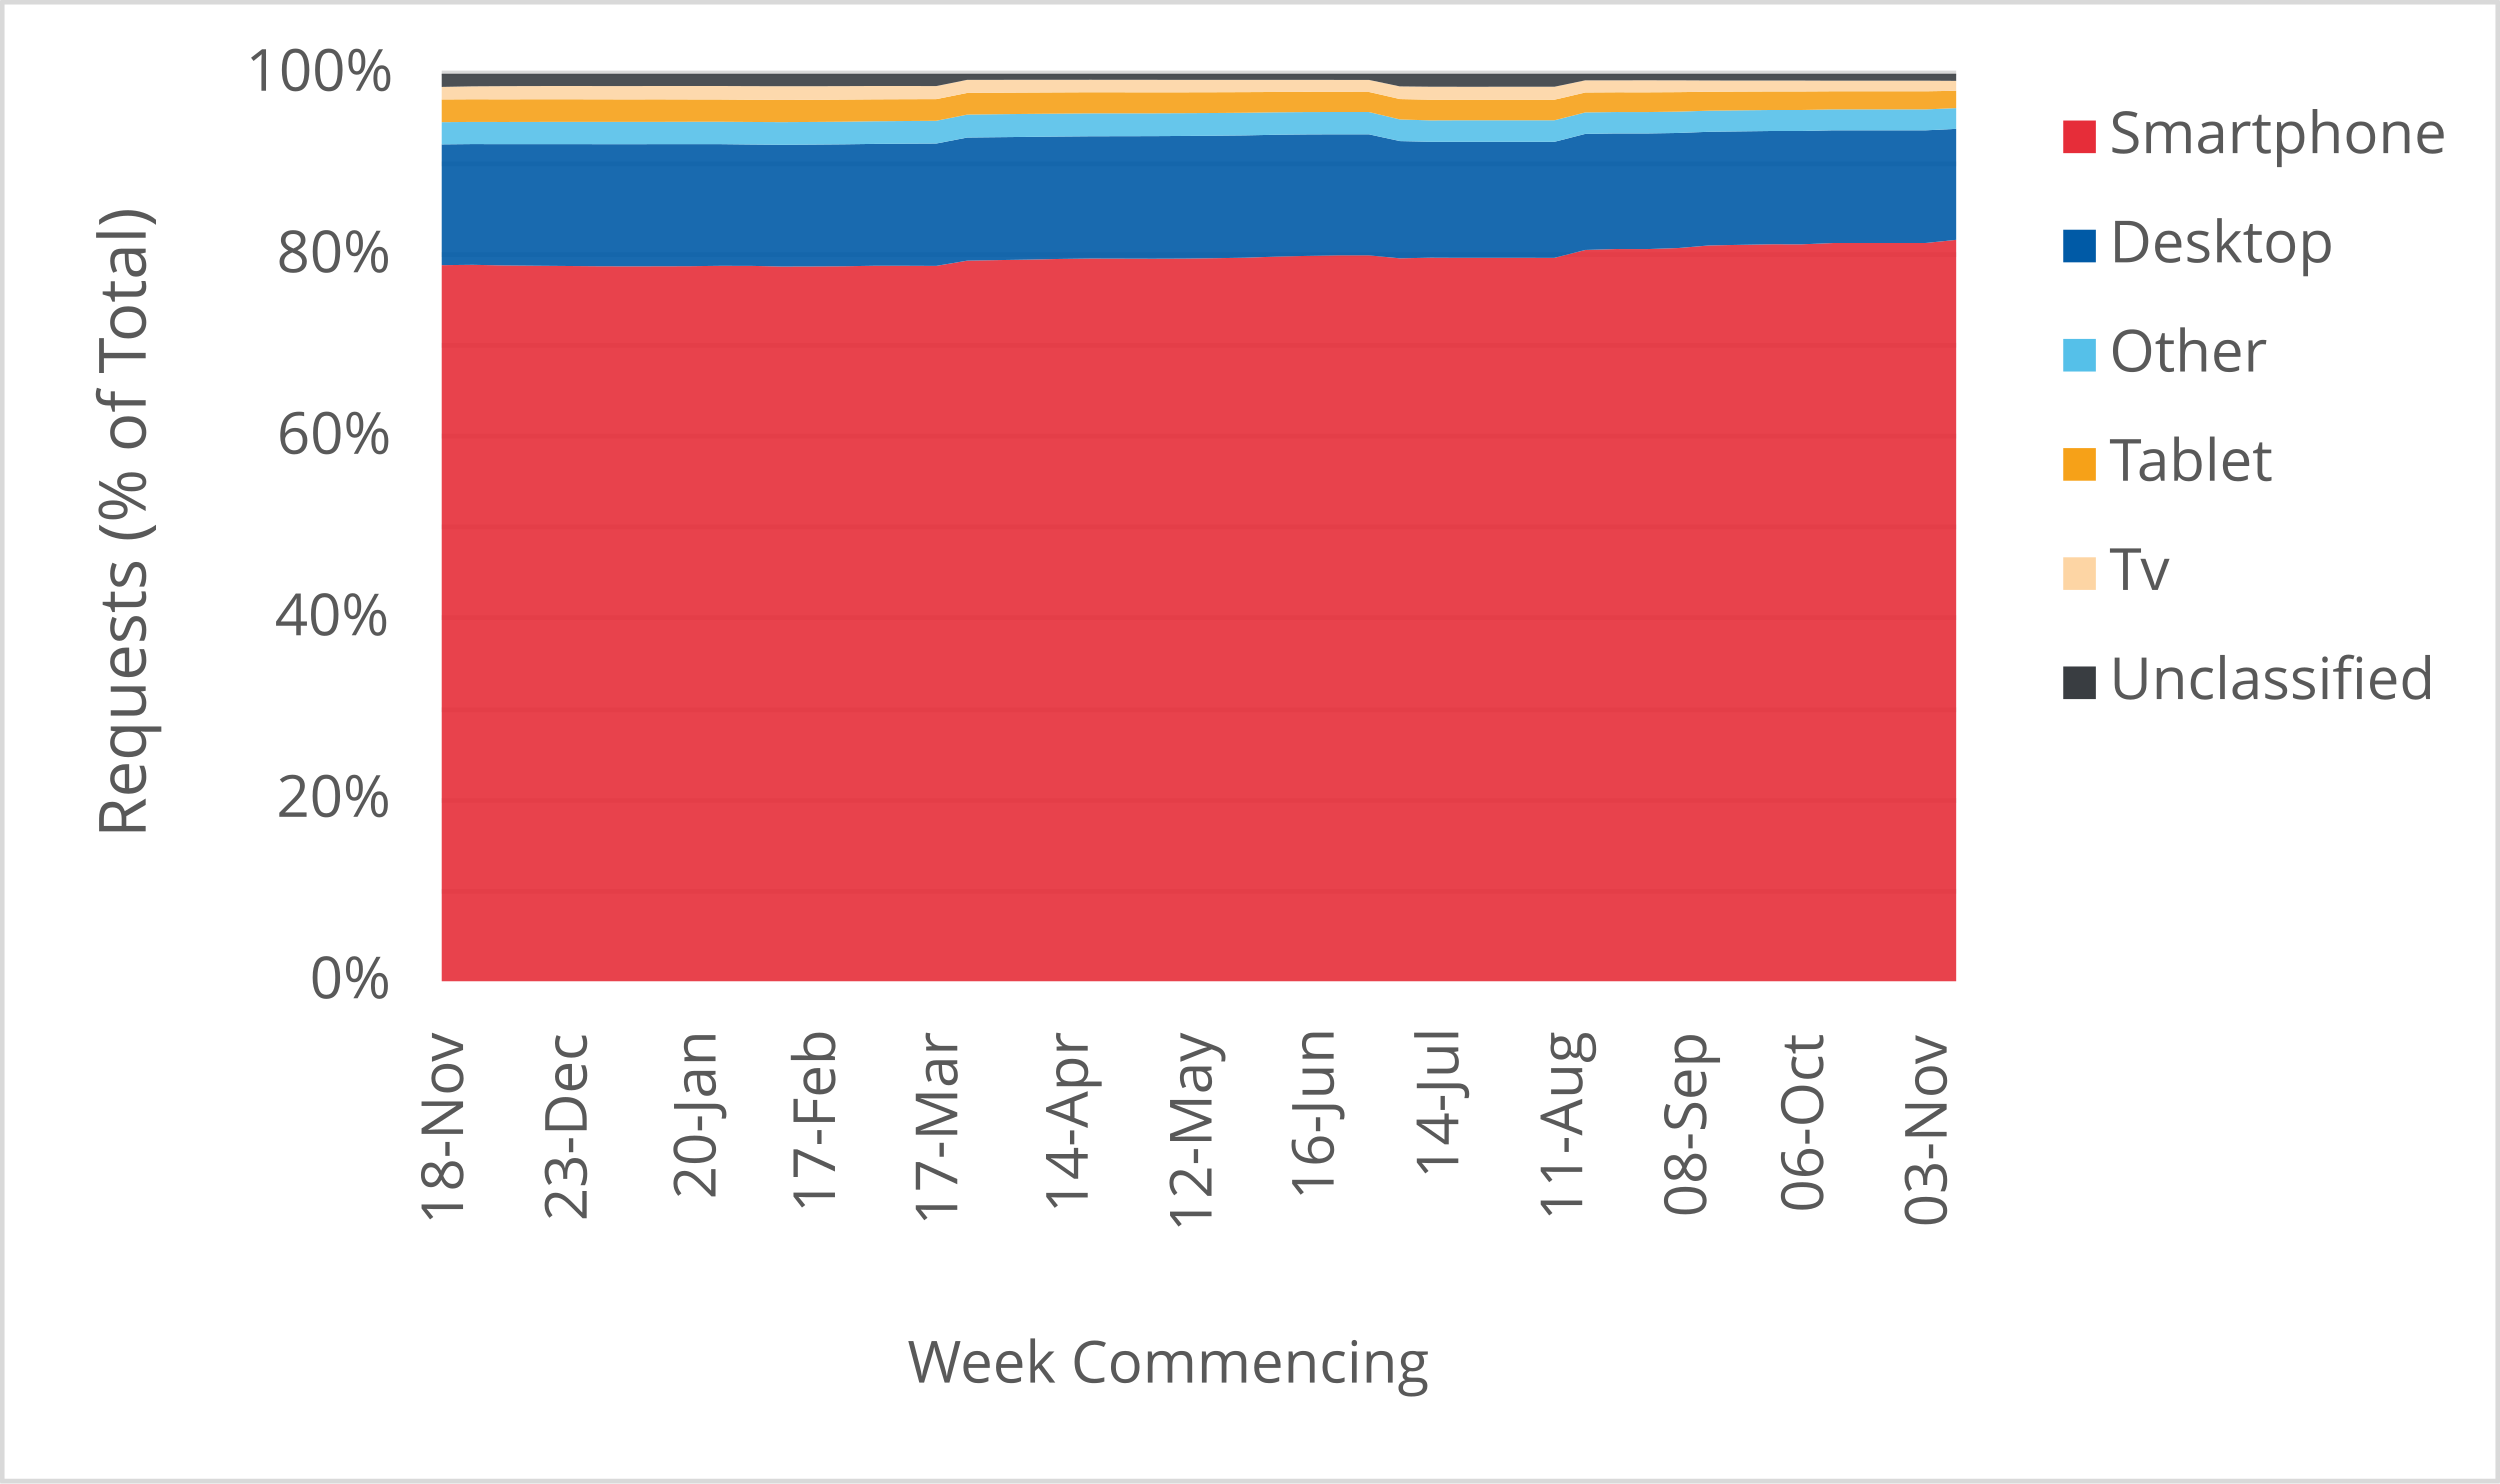
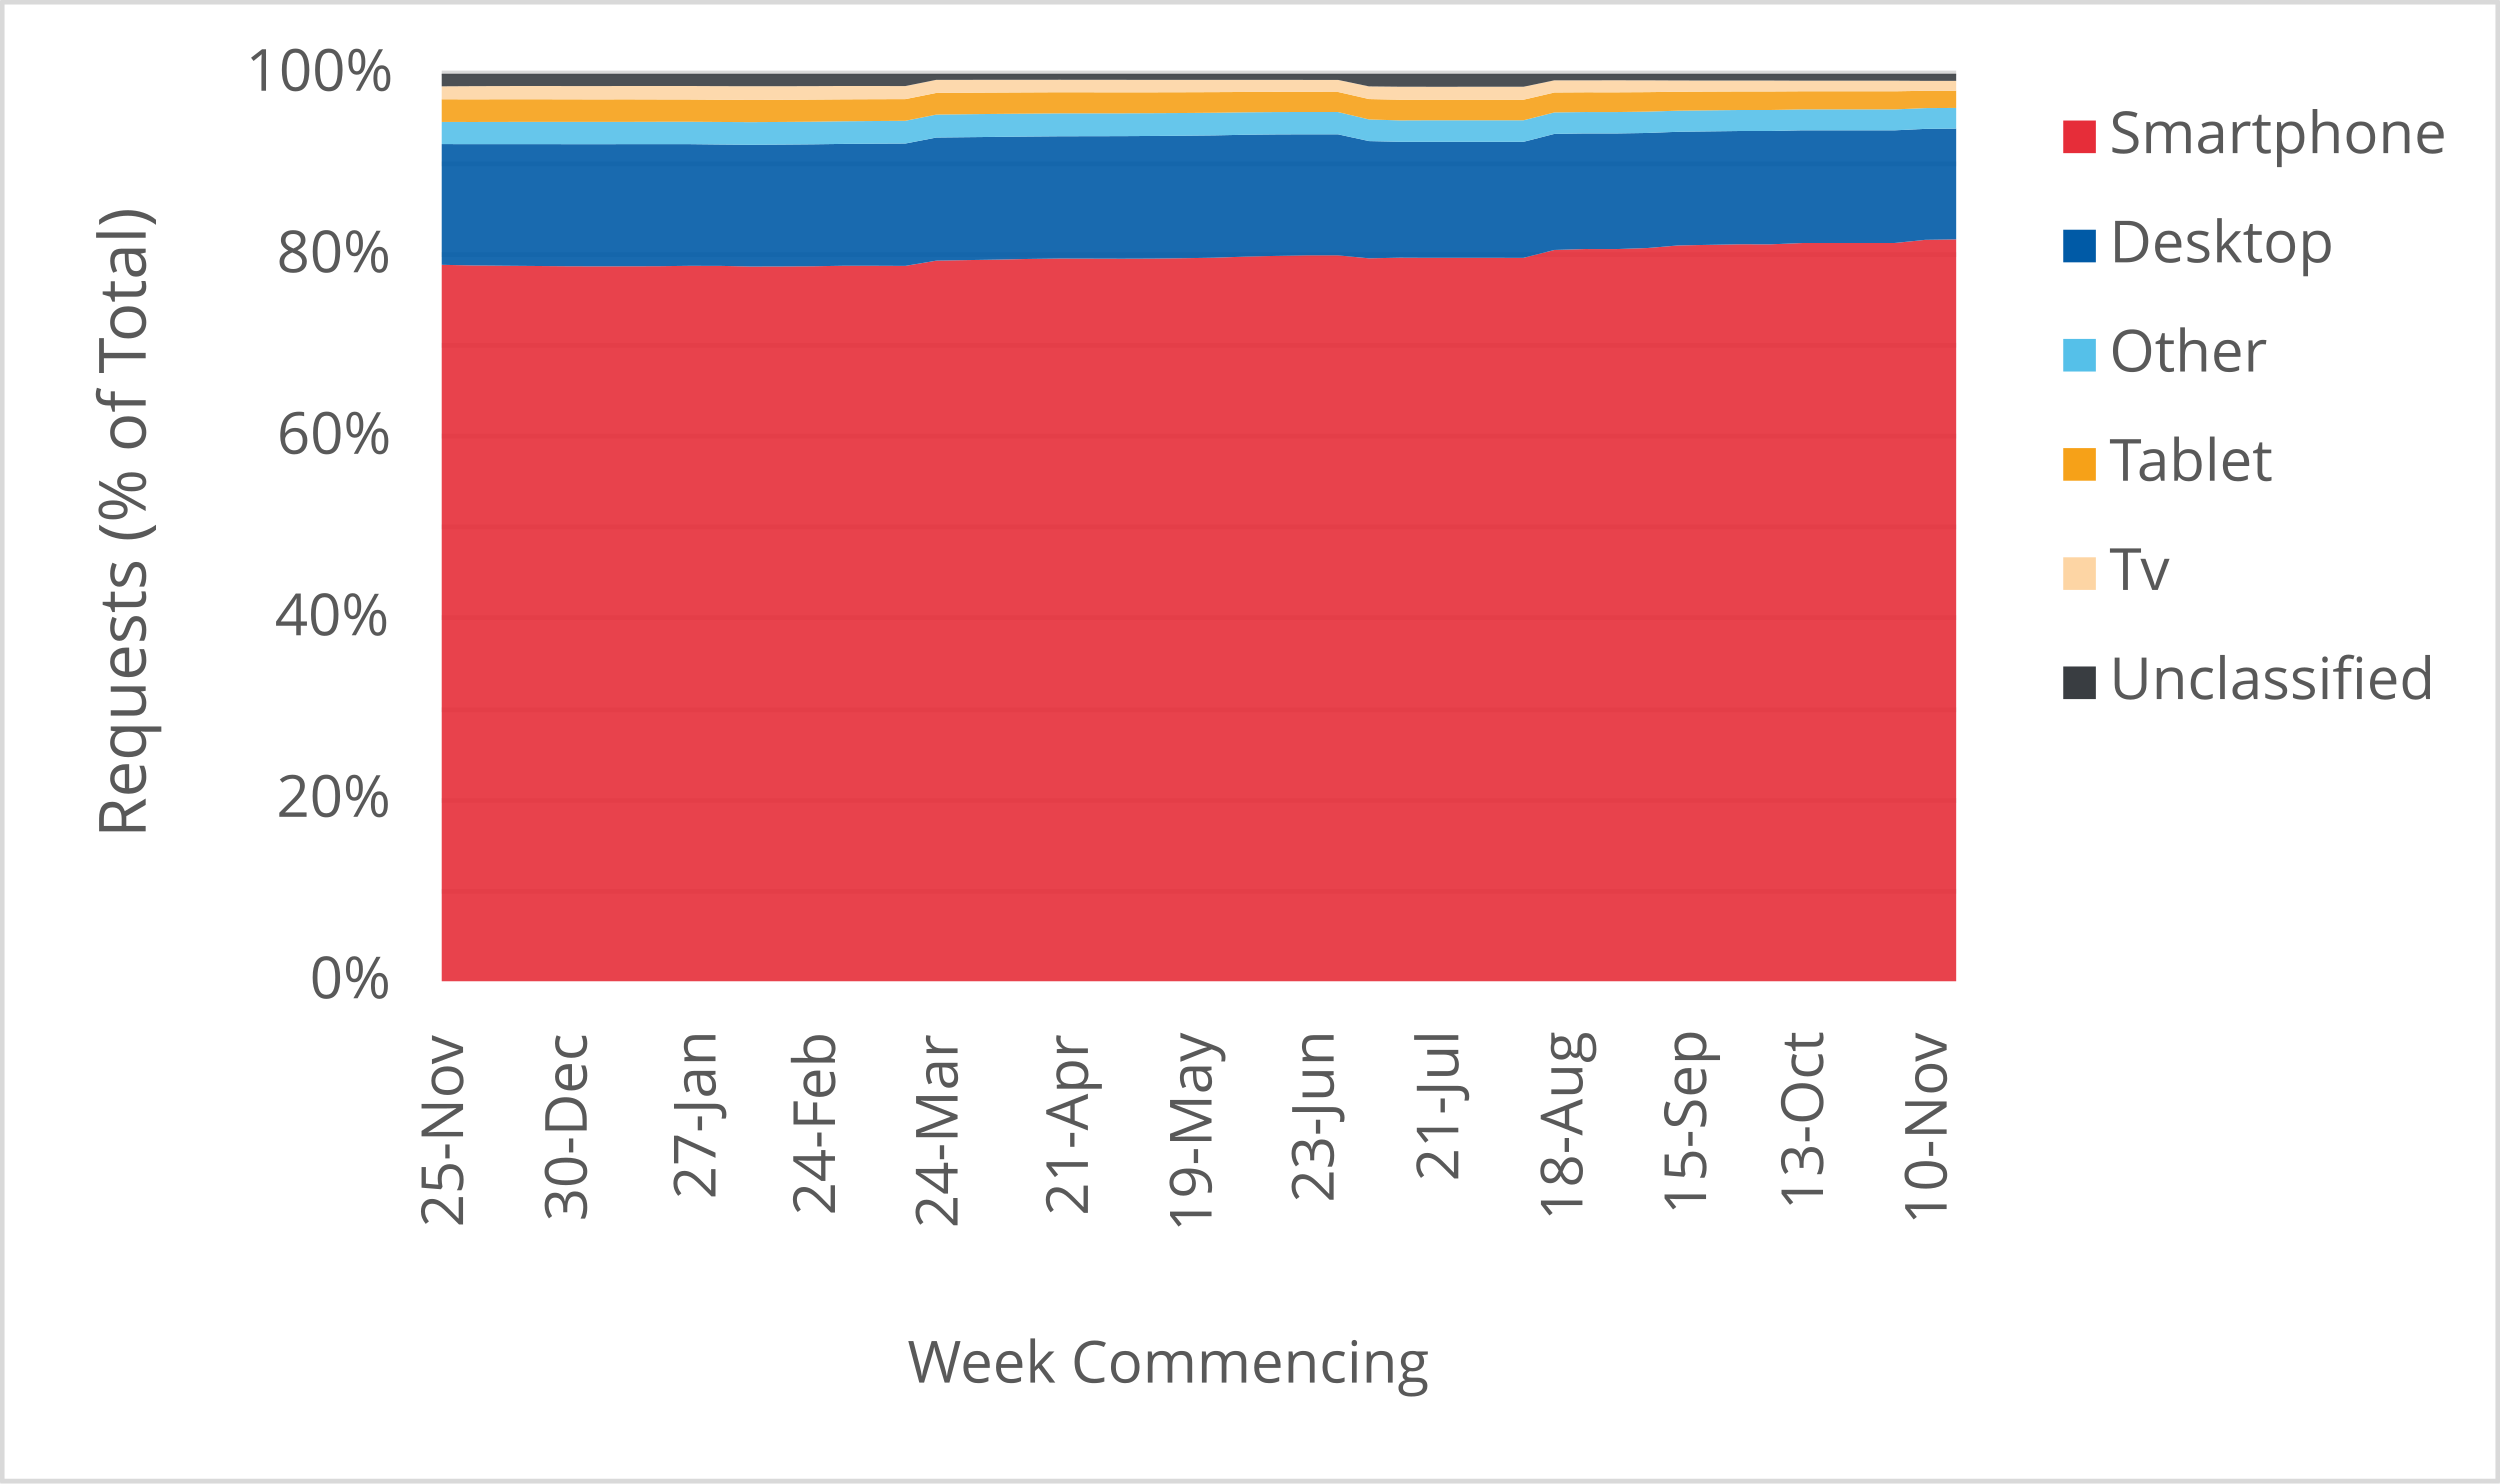
<svg xmlns="http://www.w3.org/2000/svg" width="1763" height="1046" xml:space="preserve" overflow="hidden">
  <defs>
    <clipPath id="clip0">
      <rect x="2917" y="346" width="1763" height="1046" />
    </clipPath>
  </defs>
  <g clip-path="url(#clip0)" transform="translate(-2917 -346)">
    <rect x="2918" y="347" width="1760" height="1043" fill="#FFFFFF" />
    <g>
      <path d="    M3228.5 974.532 4296.5 974.532    M3228.5 910.53 4296.5 910.53    M3228.5 846.528 4296.5 846.528    M3228.5 781.526 4296.5 781.526    M3228.5 717.524 4296.5 717.524    M3228.5 653.522 4296.5 653.522    M3228.5 589.52 4296.5 589.52    M3228.5 525.517 4296.5 525.517    M3228.5 461.515 4296.5 461.515    M3228.5 397.5 4296.5 397.5" stroke="#D9D9D9" stroke-width="3.438" stroke-linejoin="round" stroke-miterlimit="10" fill="none" />
    </g>
    <g>
      <path d="M 1038.5 4296.5 1038.5" stroke="#D9D9D9" stroke-width="3.438" stroke-linejoin="round" stroke-miterlimit="10" fill="none" fill-rule="evenodd" />
    </g>
    <g>
-       <text fill="#595959" font-family="Verdana,Open Sans,DejaVu Sans,sans-serif" font-weight="400" font-size="41" transform="matrix(6.12323e-17 -1 1 6.12323e-17 3243.545 1209.708)">18-Nov</text>
+       <text fill="#595959" font-family="Verdana,Open Sans,DejaVu Sans,sans-serif" font-weight="400" font-size="41" transform="matrix(6.12323e-17 -1 1 6.12323e-17 3243.545 1211.47)">25-Nov</text>
    </g>
    <g>
-       <text fill="#595959" font-family="Verdana,Open Sans,DejaVu Sans,sans-serif" font-weight="400" font-size="41" transform="matrix(6.12323e-17 -1 1 6.12323e-17 3330.728 1207.126)">23-Dec</text>
+       <text fill="#595959" font-family="Verdana,Open Sans,DejaVu Sans,sans-serif" font-weight="400" font-size="41" transform="matrix(6.12323e-17 -1 1 6.12323e-17 3330.748 1207.246)">30-Dec</text>
    </g>
    <g>
-       <text fill="#595959" font-family="Verdana,Open Sans,DejaVu Sans,sans-serif" font-weight="400" font-size="41" transform="matrix(6.12323e-17 -1 1 6.12323e-17 3421.586 1191.691)">20-Jan</text>
+       <text fill="#595959" font-family="Verdana,Open Sans,DejaVu Sans,sans-serif" font-weight="400" font-size="41" transform="matrix(6.12323e-17 -1 1 6.12323e-17 3421.566 1191.691)">27-Jan</text>
    </g>
    <g>
-       <text fill="#595959" font-family="Verdana,Open Sans,DejaVu Sans,sans-serif" font-weight="400" font-size="41" transform="matrix(6.12323e-17 -1 1 6.12323e-17 3505.826 1201.32)">17-Feb</text>
+       <text fill="#595959" font-family="Verdana,Open Sans,DejaVu Sans,sans-serif" font-weight="400" font-size="41" transform="matrix(6.12323e-17 -1 1 6.12323e-17 3505.826 1203.082)">24-Feb</text>
    </g>
    <g>
-       <text fill="#595959" font-family="Verdana,Open Sans,DejaVu Sans,sans-serif" font-weight="400" font-size="41" transform="matrix(6.12323e-17 -1 1 6.12323e-17 3592.069 1210.289)">17-Mar</text>
+       <text fill="#595959" font-family="Verdana,Open Sans,DejaVu Sans,sans-serif" font-weight="400" font-size="41" transform="matrix(6.12323e-17 -1 1 6.12323e-17 3592.279 1212.051)">24-Mar</text>
    </g>
    <g>
-       <text fill="#595959" font-family="Verdana,Open Sans,DejaVu Sans,sans-serif" font-weight="400" font-size="41" transform="matrix(6.12323e-17 -1 1 6.12323e-17 3684.058 1201.541)">14-Apr</text>
+       <text fill="#595959" font-family="Verdana,Open Sans,DejaVu Sans,sans-serif" font-weight="400" font-size="41" transform="matrix(6.12323e-17 -1 1 6.12323e-17 3684.188 1203.302)">21-Apr</text>
    </g>
    <g>
-       <text fill="#595959" font-family="Verdana,Open Sans,DejaVu Sans,sans-serif" font-weight="400" font-size="41" transform="matrix(6.12323e-17 -1 1 6.12323e-17 3771.371 1214.753)">12-May</text>
+       <text fill="#595959" font-family="Verdana,Open Sans,DejaVu Sans,sans-serif" font-weight="400" font-size="41" transform="matrix(6.12323e-17 -1 1 6.12323e-17 3771.371 1214.753)">19-May</text>
    </g>
    <g>
-       <text fill="#595959" font-family="Verdana,Open Sans,DejaVu Sans,sans-serif" font-weight="400" font-size="41" transform="matrix(6.12323e-17 -1 1 6.12323e-17 3857.484 1192.291)">16-Jun</text>
+       <text fill="#595959" font-family="Verdana,Open Sans,DejaVu Sans,sans-serif" font-weight="400" font-size="41" transform="matrix(6.12323e-17 -1 1 6.12323e-17 3857.484 1194.053)">23-Jun</text>
    </g>
    <g>
-       <text fill="#595959" font-family="Verdana,Open Sans,DejaVu Sans,sans-serif" font-weight="400" font-size="41" transform="matrix(6.12323e-17 -1 1 6.12323e-17 3945.398 1177.277)">14-Jul</text>
+       <text fill="#595959" font-family="Verdana,Open Sans,DejaVu Sans,sans-serif" font-weight="400" font-size="41" transform="matrix(6.12323e-17 -1 1 6.12323e-17 3945.398 1179.039)">21-Jul</text>
    </g>
    <g>
-       <text fill="#595959" font-family="Verdana,Open Sans,DejaVu Sans,sans-serif" font-weight="400" font-size="41" transform="matrix(6.12323e-17 -1 1 6.12323e-17 4032.772 1206.906)">11-Aug</text>
+       <text fill="#595959" font-family="Verdana,Open Sans,DejaVu Sans,sans-serif" font-weight="400" font-size="41" transform="matrix(6.12323e-17 -1 1 6.12323e-17 4032.922 1206.906)">18-Aug</text>
    </g>
    <g>
-       <text fill="#595959" font-family="Verdana,Open Sans,DejaVu Sans,sans-serif" font-weight="400" font-size="41" transform="matrix(6.12323e-17 -1 1 6.12323e-17 4120.126 1204.383)">08-Sep</text>
+       <text fill="#595959" font-family="Verdana,Open Sans,DejaVu Sans,sans-serif" font-weight="400" font-size="41" transform="matrix(6.12323e-17 -1 1 6.12323e-17 4120.106 1202.662)">15-Sep</text>
    </g>
    <g>
-       <text fill="#595959" font-family="Verdana,Open Sans,DejaVu Sans,sans-serif" font-weight="400" font-size="41" transform="matrix(6.12323e-17 -1 1 6.12323e-17 4202.585 1201.1)">06-Oct</text>
+       <text fill="#595959" font-family="Verdana,Open Sans,DejaVu Sans,sans-serif" font-weight="400" font-size="41" transform="matrix(6.12323e-17 -1 1 6.12323e-17 4202.585 1199.378)">13-Oct</text>
    </g>
    <g>
-       <text fill="#595959" font-family="Verdana,Open Sans,DejaVu Sans,sans-serif" font-weight="400" font-size="41" transform="matrix(6.12323e-17 -1 1 6.12323e-17 4289.769 1211.43)">03-Nov</text>
+       <text fill="#595959" font-family="Verdana,Open Sans,DejaVu Sans,sans-serif" font-weight="400" font-size="41" transform="matrix(6.12323e-17 -1 1 6.12323e-17 4289.769 1209.708)">10-Nov</text>
    </g>
    <g>
      <text fill="#595959" font-family="Verdana,Open Sans,DejaVu Sans,sans-serif" font-weight="400" font-size="41" transform="matrix(1 0 0 1 3135.448 1050)">0%</text>
    </g>
    <g>
      <text fill="#595959" font-family="Verdana,Open Sans,DejaVu Sans,sans-serif" font-weight="400" font-size="41" transform="matrix(1 0 0 1 3111.965 922)">20%</text>
    </g>
    <g>
      <text fill="#595959" font-family="Verdana,Open Sans,DejaVu Sans,sans-serif" font-weight="400" font-size="41" transform="matrix(1 0 0 1 3110.824 794)">40%</text>
    </g>
    <g>
      <text fill="#595959" font-family="Verdana,Open Sans,DejaVu Sans,sans-serif" font-weight="400" font-size="41" transform="matrix(1 0 0 1 3112.306 666)">60%</text>
    </g>
    <g>
      <text fill="#595959" font-family="Verdana,Open Sans,DejaVu Sans,sans-serif" font-weight="400" font-size="41" transform="matrix(1 0 0 1 3112.045 538)">80%</text>
    </g>
    <g>
      <text fill="#595959" font-family="Verdana,Open Sans,DejaVu Sans,sans-serif" font-weight="400" font-size="41" transform="matrix(1 0 0 1 3090.284 410)">100%</text>
    </g>
    <g>
      <text fill="#595959" font-family="Verdana,Open Sans,DejaVu Sans,sans-serif" font-weight="400" font-size="41" transform="matrix(1 0 0 1 3556.971 1321)">Week Commencing</text>
    </g>
    <g>
      <text fill="#595959" font-family="Verdana,Open Sans,DejaVu Sans,sans-serif" font-weight="400" font-size="46" transform="matrix(6.12323e-17 -1 1 6.12323e-17 3019.73 936.7666)">Requests (% of Total)</text>
    </g>
    <rect x="2918.5" y="347.5" width="1760" height="1043" stroke="#D9D9D9" stroke-width="3.438" stroke-linejoin="round" stroke-miterlimit="10" fill="none" />
    <g>
-       <path d="M3228.5 1038 3250.296 1038 3272.092 1038 3293.888 1038 3315.684 1038 3337.48 1038 3359.276 1038 3381.071 1038 3402.867 1038 3424.663 1038 3446.459 1038 3468.255 1038 3490.051 1038 3511.847 1038 3533.643 1038 3555.439 1038 3577.235 1038 3599.031 1038 3620.827 1038 3642.622 1038 3664.418 1038 3686.214 1038 3708.01 1038 3729.806 1038 3751.602 1038 3773.398 1038 3795.194 1038 3816.99 1038 3838.786 1038 3860.582 1038 3882.378 1038 3904.173 1038 3925.969 1038 3947.765 1038 3969.561 1038 3991.357 1038 4013.153 1038 4034.949 1038 4056.745 1038 4078.541 1038 4100.337 1038 4122.133 1038 4143.929 1038 4165.724 1038 4187.52 1038 4209.316 1038 4231.112 1038 4252.908 1038 4274.704 1038 4296.5 1038 4296.5 515.126 4274.704 517.354 4252.908 517.373 4231.112 517.38 4209.316 517.375 4187.52 518.285 4165.724 518.279 4143.929 518.667 4122.133 519.093 4100.337 520.905 4078.541 521.632 4056.745 521.618 4034.949 522.268 4013.153 527.835 3991.357 527.818 3969.561 527.817 3947.765 527.82 3925.969 527.719 3904.173 528.175 3882.378 526.074 3860.582 526.069 3838.786 526.452 3816.99 526.967 3795.194 527.734 3773.398 528.092 3751.602 528.364 3729.806 528.447 3708.01 528.382 3686.214 528.321 3664.418 528.604 3642.622 529.072 3620.827 529.421 3599.031 529.807 3577.235 533.506 3555.439 533.403 3533.643 533.402 3511.847 533.776 3490.051 533.896 3468.255 533.957 3446.459 533.484 3424.663 533.453 3402.867 533.723 3381.071 533.785 3359.276 533.829 3337.48 533.75 3315.684 533.558 3293.888 533.379 3272.092 533.184 3250.296 532.739 3228.5 532.995 3228.5 1038Z" fill="#e62d39" opacity="0.9" />
+       <path d="M3228.5 1038 3250.296 1038 3272.092 1038 3293.888 1038 3315.684 1038 3337.48 1038 3359.276 1038 3381.071 1038 3402.867 1038 3424.663 1038 3446.459 1038 3468.255 1038 3490.051 1038 3511.847 1038 3533.643 1038 3555.439 1038 3577.235 1038 3599.031 1038 3620.827 1038 3642.622 1038 3664.418 1038 3686.214 1038 3708.01 1038 3729.806 1038 3751.602 1038 3773.398 1038 3795.194 1038 3816.99 1038 3838.786 1038 3860.582 1038 3882.378 1038 3904.173 1038 3925.969 1038 3947.765 1038 3969.561 1038 3991.357 1038 4013.153 1038 4034.949 1038 4056.745 1038 4078.541 1038 4100.337 1038 4122.133 1038 4143.929 1038 4165.724 1038 4187.52 1038 4209.316 1038 4231.112 1038 4252.908 1038 4274.704 1038 4296.5 1038 4296.5 514.797 4274.704 515.126 4252.908 517.354 4231.112 517.373 4209.316 517.38 4187.52 517.375 4165.724 518.285 4143.929 518.279 4122.133 518.667 4100.337 519.093 4078.541 520.905 4056.745 521.632 4034.949 521.618 4013.153 522.268 3991.357 527.835 3969.561 527.818 3947.765 527.817 3925.969 527.82 3904.173 527.719 3882.378 528.175 3860.582 526.074 3838.786 526.069 3816.99 526.452 3795.194 526.967 3773.398 527.734 3751.602 528.092 3729.806 528.364 3708.01 528.447 3686.214 528.382 3664.418 528.321 3642.622 528.604 3620.827 529.072 3599.031 529.421 3577.235 529.807 3555.439 533.506 3533.643 533.403 3511.847 533.402 3490.051 533.776 3468.255 533.896 3446.459 533.957 3424.663 533.484 3402.867 533.453 3381.071 533.723 3359.276 533.785 3337.48 533.829 3315.684 533.75 3293.888 533.558 3272.092 533.379 3250.296 533.184 3228.5 532.739 3228.5 1038Z" fill="#e62d39" opacity="0.9" />
    </g>
    <g>
-       <path d="M3228.5 532.995 3250.296 532.739 3272.092 533.184 3293.888 533.379 3315.684 533.558 3337.48 533.75 3359.276 533.829 3381.071 533.785 3402.867 533.723 3424.663 533.453 3446.459 533.484 3468.255 533.957 3490.051 533.896 3511.847 533.776 3533.643 533.402 3555.439 533.403 3577.235 533.506 3599.031 529.807 3620.827 529.421 3642.622 529.072 3664.418 528.604 3686.214 528.321 3708.01 528.382 3729.806 528.447 3751.602 528.364 3773.398 528.092 3795.194 527.734 3816.99 526.967 3838.786 526.452 3860.582 526.069 3882.378 526.074 3904.173 528.175 3925.969 527.719 3947.765 527.82 3969.561 527.817 3991.357 527.818 4013.153 527.835 4034.949 522.268 4056.745 521.618 4078.541 521.632 4100.337 520.905 4122.133 519.093 4143.929 518.667 4165.724 518.279 4187.52 518.285 4209.316 517.375 4231.112 517.38 4252.908 517.373 4274.704 517.354 4296.5 515.126 4296.5 436.861 4274.704 437.922 4252.908 437.926 4231.112 437.909 4209.316 437.907 4187.52 438.382 4165.724 438.381 4143.929 438.658 4122.133 438.939 4100.337 439.768 4078.541 440.122 4056.745 440.103 4034.949 440.432 4013.153 446.005 3991.357 445.994 3969.561 445.991 3947.765 445.985 3925.969 446 3904.173 445.49 3882.378 440.732 3860.582 440.71 3838.786 440.798 3816.99 441.027 3795.194 441.481 3773.398 441.715 3751.602 441.874 3729.806 442.005 3708.01 442.054 3686.214 442.1 3664.418 442.291 3642.622 442.518 3620.827 442.754 3599.031 443.004 3577.235 447.227 3555.439 447.337 3533.643 447.478 3511.847 447.781 3490.051 447.974 3468.255 448.117 3446.459 447.907 3424.663 447.651 3402.867 447.637 3381.071 447.655 3359.276 447.685 3337.48 447.673 3315.684 447.627 3293.888 447.632 3272.092 447.657 3250.296 447.598 3228.5 447.824 3228.5 532.995Z" fill="#005aa6" opacity="0.9" />
+       <path d="M3228.5 532.739 3250.296 533.184 3272.092 533.379 3293.888 533.558 3315.684 533.75 3337.48 533.829 3359.276 533.785 3381.071 533.723 3402.867 533.453 3424.663 533.484 3446.459 533.957 3468.255 533.896 3490.051 533.776 3511.847 533.402 3533.643 533.403 3555.439 533.506 3577.235 529.807 3599.031 529.421 3620.827 529.072 3642.622 528.604 3664.418 528.321 3686.214 528.382 3708.01 528.447 3729.806 528.364 3751.602 528.092 3773.398 527.734 3795.194 526.967 3816.99 526.452 3838.786 526.069 3860.582 526.074 3882.378 528.175 3904.173 527.719 3925.969 527.82 3947.765 527.817 3969.561 527.818 3991.357 527.835 4013.153 522.268 4034.949 521.618 4056.745 521.632 4078.541 520.905 4100.337 519.093 4122.133 518.667 4143.929 518.279 4165.724 518.285 4187.52 517.375 4209.316 517.38 4231.112 517.373 4252.908 517.354 4274.704 515.126 4296.5 514.797 4296.5 436.705 4274.704 436.861 4252.908 437.922 4231.112 437.926 4209.316 437.909 4187.52 437.907 4165.724 438.382 4143.929 438.381 4122.133 438.658 4100.337 438.939 4078.541 439.768 4056.745 440.122 4034.949 440.103 4013.153 440.432 3991.357 446.005 3969.561 445.994 3947.765 445.991 3925.969 445.985 3904.173 446 3882.378 445.49 3860.582 440.732 3838.786 440.71 3816.99 440.798 3795.194 441.027 3773.398 441.481 3751.602 441.715 3729.806 441.874 3708.01 442.005 3686.214 442.054 3664.418 442.1 3642.622 442.291 3620.827 442.518 3599.031 442.754 3577.235 443.004 3555.439 447.227 3533.643 447.337 3511.847 447.478 3490.051 447.781 3468.255 447.974 3446.459 448.117 3424.663 447.907 3402.867 447.651 3381.071 447.637 3359.276 447.655 3337.48 447.685 3315.684 447.673 3293.888 447.627 3272.092 447.632 3250.296 447.657 3228.5 447.598 3228.5 532.739Z" fill="#005aa6" opacity="0.9" />
    </g>
    <g>
-       <path d="M3228.5 447.824 3250.296 447.598 3272.092 447.657 3293.888 447.632 3315.684 447.627 3337.48 447.673 3359.276 447.685 3381.071 447.655 3402.867 447.637 3424.663 447.651 3446.459 447.907 3468.255 448.117 3490.051 447.974 3511.847 447.781 3533.643 447.478 3555.439 447.337 3577.235 447.227 3599.031 443.004 3620.827 442.754 3642.622 442.518 3664.418 442.291 3686.214 442.1 3708.01 442.054 3729.806 442.005 3751.602 441.874 3773.398 441.715 3795.194 441.481 3816.99 441.027 3838.786 440.798 3860.582 440.71 3882.378 440.732 3904.173 445.49 3925.969 446 3947.765 445.985 3969.561 445.991 3991.357 445.994 4013.153 446.005 4034.949 440.432 4056.745 440.103 4078.541 440.122 4100.337 439.768 4122.133 438.939 4143.929 438.658 4165.724 438.381 4187.52 438.382 4209.316 437.907 4231.112 437.909 4252.908 437.926 4274.704 437.922 4296.5 436.861 4296.5 422.237 4274.704 423.168 4252.908 423.168 4231.112 423.147 4209.316 423.146 4187.52 423.565 4165.724 423.566 4143.929 423.811 4122.133 424.056 4100.337 424.718 4078.541 425.024 4056.745 425.004 4034.949 425.285 4013.153 430.827 3991.357 430.818 3969.561 430.814 3947.765 430.807 3925.969 430.902 3904.173 430.231 3882.378 425.002 3860.582 424.977 3838.786 425.026 3816.99 425.206 3795.194 425.499 3773.398 425.687 3751.602 425.812 3729.806 425.91 3708.01 425.927 3686.214 425.944 3664.418 426.114 3642.622 426.312 3620.827 426.552 3599.031 426.813 3577.235 431.169 3555.439 431.34 3533.643 431.525 3511.847 431.817 3490.051 431.994 3468.255 432.133 3446.459 432.004 3424.663 431.847 3402.867 431.866 3381.071 431.932 3359.276 431.96 3337.48 431.956 3315.684 431.941 3293.888 431.967 3272.092 432.02 3250.296 431.975 3228.5 432.156 3228.5 447.824Z" fill="#55c0e9" opacity="0.9" />
+       <path d="M3228.5 447.598 3250.296 447.657 3272.092 447.632 3293.888 447.627 3315.684 447.673 3337.48 447.685 3359.276 447.655 3381.071 447.637 3402.867 447.651 3424.663 447.907 3446.459 448.117 3468.255 447.974 3490.051 447.781 3511.847 447.478 3533.643 447.337 3555.439 447.227 3577.235 443.004 3599.031 442.754 3620.827 442.518 3642.622 442.291 3664.418 442.1 3686.214 442.054 3708.01 442.005 3729.806 441.874 3751.602 441.715 3773.398 441.481 3795.194 441.027 3816.99 440.798 3838.786 440.71 3860.582 440.732 3882.378 445.49 3904.173 446 3925.969 445.985 3947.765 445.991 3969.561 445.994 3991.357 446.005 4013.153 440.432 4034.949 440.103 4056.745 440.122 4078.541 439.768 4100.337 438.939 4122.133 438.658 4143.929 438.381 4165.724 438.382 4187.52 437.907 4209.316 437.909 4231.112 437.926 4252.908 437.922 4274.704 436.861 4296.5 436.705 4296.5 422.102 4274.704 422.237 4252.908 423.168 4231.112 423.168 4209.316 423.147 4187.52 423.146 4165.724 423.565 4143.929 423.566 4122.133 423.811 4100.337 424.056 4078.541 424.718 4056.745 425.024 4034.949 425.004 4013.153 425.285 3991.357 430.827 3969.561 430.818 3947.765 430.814 3925.969 430.807 3904.173 430.902 3882.378 430.231 3860.582 425.002 3838.786 424.977 3816.99 425.026 3795.194 425.206 3773.398 425.499 3751.602 425.687 3729.806 425.812 3708.01 425.91 3686.214 425.927 3664.418 425.944 3642.622 426.114 3620.827 426.312 3599.031 426.552 3577.235 426.813 3555.439 431.169 3533.643 431.34 3511.847 431.525 3490.051 431.817 3468.255 431.994 3446.459 432.133 3424.663 432.004 3402.867 431.847 3381.071 431.866 3359.276 431.932 3337.48 431.96 3315.684 431.956 3293.888 431.941 3272.092 431.967 3250.296 432.02 3228.5 431.975 3228.5 447.598Z" fill="#55c0e9" opacity="0.9" />
    </g>
    <g>
-       <path d="M3228.5 432.156 3250.296 431.975 3272.092 432.02 3293.888 431.967 3315.684 431.941 3337.48 431.956 3359.276 431.96 3381.071 431.932 3402.867 431.866 3424.663 431.847 3446.459 432.004 3468.255 432.133 3490.051 431.994 3511.847 431.817 3533.643 431.525 3555.439 431.34 3577.235 431.169 3599.031 426.813 3620.827 426.552 3642.622 426.312 3664.418 426.114 3686.214 425.944 3708.01 425.927 3729.806 425.91 3751.602 425.812 3773.398 425.687 3795.194 425.499 3816.99 425.206 3838.786 425.026 3860.582 424.977 3882.378 425.002 3904.173 430.231 3925.969 430.902 3947.765 430.807 3969.561 430.814 3991.357 430.818 4013.153 430.827 4034.949 425.285 4056.745 425.004 4078.541 425.024 4100.337 424.718 4122.133 424.056 4143.929 423.811 4165.724 423.566 4187.52 423.565 4209.316 423.146 4231.112 423.147 4252.908 423.168 4274.704 423.168 4296.5 422.237 4296.5 410.022 4274.704 410.383 4252.908 410.382 4231.112 410.369 4209.316 410.368 4187.52 410.497 4165.724 410.499 4143.929 410.598 4122.133 410.702 4100.337 410.979 4078.541 411.104 4056.745 411.084 4034.949 411.223 4013.153 416.321 3991.357 416.316 3969.561 416.319 3947.765 416.317 3925.969 416.321 3904.173 415.852 3882.378 410.86 3860.582 410.851 3838.786 410.801 3816.99 410.853 3795.194 410.969 3773.398 411.048 3751.602 411.098 3729.806 411.133 3708.01 411.085 3686.214 411.05 3664.418 411.155 3642.622 411.272 3620.827 411.395 3599.031 411.525 3577.235 415.892 3555.439 415.959 3533.643 416.055 3511.847 416.235 3490.051 416.407 3468.255 416.478 3446.459 416.348 3424.663 416.156 3402.867 416.124 3381.071 416.056 3359.276 416.095 3337.48 416.047 3315.684 416 3293.888 416.006 3272.092 416.052 3250.296 415.999 3228.5 416.124 3228.5 432.156Z" fill="#f6a118" opacity="0.9" />
+       <path d="M3228.5 431.975 3250.296 432.02 3272.092 431.967 3293.888 431.941 3315.684 431.956 3337.48 431.96 3359.276 431.932 3381.071 431.866 3402.867 431.847 3424.663 432.004 3446.459 432.133 3468.255 431.994 3490.051 431.817 3511.847 431.525 3533.643 431.34 3555.439 431.169 3577.235 426.813 3599.031 426.552 3620.827 426.312 3642.622 426.114 3664.418 425.944 3686.214 425.927 3708.01 425.91 3729.806 425.812 3751.602 425.687 3773.398 425.499 3795.194 425.206 3816.99 425.026 3838.786 424.977 3860.582 425.002 3882.378 430.231 3904.173 430.902 3925.969 430.807 3947.765 430.814 3969.561 430.818 3991.357 430.827 4013.153 425.285 4034.949 425.004 4056.745 425.024 4078.541 424.718 4100.337 424.056 4122.133 423.811 4143.929 423.566 4165.724 423.565 4187.52 423.146 4209.316 423.147 4231.112 423.168 4252.908 423.168 4274.704 422.237 4296.5 422.102 4296.5 410.001 4274.704 410.022 4252.908 410.383 4231.112 410.382 4209.316 410.369 4187.52 410.368 4165.724 410.497 4143.929 410.499 4122.133 410.598 4100.337 410.702 4078.541 410.979 4056.745 411.104 4034.949 411.084 4013.153 411.223 3991.357 416.321 3969.561 416.316 3947.765 416.319 3925.969 416.317 3904.173 416.321 3882.378 415.852 3860.582 410.86 3838.786 410.851 3816.99 410.801 3795.194 410.853 3773.398 410.969 3751.602 411.048 3729.806 411.098 3708.01 411.133 3686.214 411.085 3664.418 411.05 3642.622 411.155 3620.827 411.272 3599.031 411.395 3577.235 411.525 3555.439 415.892 3533.643 415.959 3511.847 416.055 3490.051 416.235 3468.255 416.407 3446.459 416.478 3424.663 416.348 3402.867 416.156 3381.071 416.124 3359.276 416.056 3337.48 416.095 3315.684 416.047 3293.888 416 3272.092 416.006 3250.296 416.052 3228.5 415.999 3228.5 431.975Z" fill="#f6a118" opacity="0.9" />
    </g>
    <g>
-       <path d="M3228.5 416.124 3250.296 415.999 3272.092 416.052 3293.888 416.006 3315.684 416 3337.48 416.047 3359.276 416.095 3381.071 416.056 3402.867 416.124 3424.663 416.156 3446.459 416.348 3468.255 416.478 3490.051 416.407 3511.847 416.235 3533.643 416.055 3555.439 415.959 3577.235 415.892 3599.031 411.525 3620.827 411.395 3642.622 411.272 3664.418 411.155 3686.214 411.05 3708.01 411.085 3729.806 411.133 3751.602 411.098 3773.398 411.048 3795.194 410.969 3816.99 410.853 3838.786 410.801 3860.582 410.851 3882.378 410.86 3904.173 415.852 3925.969 416.321 3947.765 416.317 3969.561 416.319 3991.357 416.316 4013.153 416.321 4034.949 411.223 4056.745 411.084 4078.541 411.104 4100.337 410.979 4122.133 410.702 4143.929 410.598 4165.724 410.499 4187.52 410.497 4209.316 410.368 4231.112 410.369 4252.908 410.382 4274.704 410.383 4296.5 410.022 4296.5 403.028 4274.704 402.887 4252.908 402.885 4231.112 402.899 4209.316 402.9 4187.52 402.804 4165.724 402.807 4143.929 402.789 4122.133 402.757 4100.337 402.644 4078.541 402.621 4056.745 402.637 4034.949 402.638 4013.153 407.183 3991.357 407.181 3969.561 407.187 3947.765 407.192 3925.969 407.162 3904.173 406.931 3882.378 402.35 3860.582 402.35 3838.786 402.317 3816.99 402.314 3795.194 402.327 3773.398 402.311 3751.602 402.333 3729.806 402.293 3708.01 402.273 3686.214 402.25 3664.418 402.264 3642.622 402.277 3620.827 402.303 3599.031 402.312 3577.235 406.69 3555.439 406.65 3533.643 406.637 3511.847 406.739 3490.051 406.791 3468.255 406.79 3446.459 406.754 3424.663 406.642 3402.867 406.665 3381.071 406.65 3359.276 406.69 3337.48 406.674 3315.684 406.644 3293.888 406.677 3272.092 406.749 3250.296 406.882 3228.5 407.298 3228.5 416.124Z" fill="#fdd5a4" opacity="0.9" />
+       <path d="M3228.5 415.999 3250.296 416.052 3272.092 416.006 3293.888 416 3315.684 416.047 3337.48 416.095 3359.276 416.056 3381.071 416.124 3402.867 416.156 3424.663 416.348 3446.459 416.478 3468.255 416.407 3490.051 416.235 3511.847 416.055 3533.643 415.959 3555.439 415.892 3577.235 411.525 3599.031 411.395 3620.827 411.272 3642.622 411.155 3664.418 411.05 3686.214 411.085 3708.01 411.133 3729.806 411.098 3751.602 411.048 3773.398 410.969 3795.194 410.853 3816.99 410.801 3838.786 410.851 3860.582 410.86 3882.378 415.852 3904.173 416.321 3925.969 416.317 3947.765 416.319 3969.561 416.316 3991.357 416.321 4013.153 411.223 4034.949 411.084 4056.745 411.104 4078.541 410.979 4100.337 410.702 4122.133 410.598 4143.929 410.499 4165.724 410.497 4187.52 410.368 4209.316 410.369 4231.112 410.382 4252.908 410.383 4274.704 410.022 4296.5 410.001 4296.5 403.039 4274.704 403.028 4252.908 402.887 4231.112 402.885 4209.316 402.899 4187.52 402.9 4165.724 402.804 4143.929 402.807 4122.133 402.789 4100.337 402.757 4078.541 402.644 4056.745 402.621 4034.949 402.637 4013.153 402.638 3991.357 407.183 3969.561 407.181 3947.765 407.187 3925.969 407.192 3904.173 407.162 3882.378 406.931 3860.582 402.35 3838.786 402.35 3816.99 402.317 3795.194 402.314 3773.398 402.327 3751.602 402.311 3729.806 402.333 3708.01 402.293 3686.214 402.273 3664.418 402.25 3642.622 402.264 3620.827 402.277 3599.031 402.303 3577.235 402.312 3555.439 406.69 3533.643 406.65 3511.847 406.637 3490.051 406.739 3468.255 406.791 3446.459 406.79 3424.663 406.754 3402.867 406.642 3381.071 406.665 3359.276 406.65 3337.48 406.69 3315.684 406.674 3293.888 406.644 3272.092 406.677 3250.296 406.749 3228.5 406.882 3228.5 415.999Z" fill="#fdd5a4" opacity="0.9" />
    </g>
    <g>
-       <path d="M3228.5 407.298 3250.296 406.882 3272.092 406.749 3293.888 406.677 3315.684 406.644 3337.48 406.674 3359.276 406.69 3381.071 406.65 3402.867 406.665 3424.663 406.642 3446.459 406.754 3468.255 406.79 3490.051 406.791 3511.847 406.739 3533.643 406.637 3555.439 406.65 3577.235 406.69 3599.031 402.312 3620.827 402.303 3642.622 402.277 3664.418 402.264 3686.214 402.25 3708.01 402.273 3729.806 402.293 3751.602 402.333 3773.398 402.311 3795.194 402.327 3816.99 402.314 3838.786 402.317 3860.582 402.35 3882.378 402.35 3904.173 406.931 3925.969 407.162 3947.765 407.192 3969.561 407.187 3991.357 407.181 4013.153 407.183 4034.949 402.638 4056.745 402.637 4078.541 402.621 4100.337 402.644 4122.133 402.757 4143.929 402.789 4165.724 402.807 4187.52 402.804 4209.316 402.9 4231.112 402.899 4252.908 402.885 4274.704 402.887 4296.5 403.028 4296.5 398 4274.704 398 4252.908 398 4231.112 398 4209.316 398 4187.52 398 4165.724 398 4143.929 398 4122.133 398 4100.337 398 4078.541 398 4056.745 398 4034.949 398 4013.153 398 3991.357 398 3969.561 398 3947.765 398 3925.969 398 3904.173 398 3882.378 398 3860.582 398 3838.786 398 3816.99 398 3795.194 398 3773.398 398 3751.602 398 3729.806 398 3708.01 398 3686.214 398 3664.418 398 3642.622 398 3620.827 398 3599.031 398 3577.235 398 3555.439 398 3533.643 398 3511.847 398 3490.051 398 3468.255 398 3446.459 398 3424.663 398 3402.867 398 3381.071 398 3359.276 398 3337.48 398 3315.684 398 3293.888 398 3272.092 398 3250.296 398 3228.5 398 3228.5 407.298Z" fill="#393d41" opacity="0.9" />
+       <path d="M3228.5 406.882 3250.296 406.749 3272.092 406.677 3293.888 406.644 3315.684 406.674 3337.48 406.69 3359.276 406.65 3381.071 406.665 3402.867 406.642 3424.663 406.754 3446.459 406.79 3468.255 406.791 3490.051 406.739 3511.847 406.637 3533.643 406.65 3555.439 406.69 3577.235 402.312 3599.031 402.303 3620.827 402.277 3642.622 402.264 3664.418 402.25 3686.214 402.273 3708.01 402.293 3729.806 402.333 3751.602 402.311 3773.398 402.327 3795.194 402.314 3816.99 402.317 3838.786 402.35 3860.582 402.35 3882.378 406.931 3904.173 407.162 3925.969 407.192 3947.765 407.187 3969.561 407.181 3991.357 407.183 4013.153 402.638 4034.949 402.637 4056.745 402.621 4078.541 402.644 4100.337 402.757 4122.133 402.789 4143.929 402.807 4165.724 402.804 4187.52 402.9 4209.316 402.899 4231.112 402.885 4252.908 402.887 4274.704 403.028 4296.5 403.039 4296.5 398 4274.704 398 4252.908 398 4231.112 398 4209.316 398 4187.52 398 4165.724 398 4143.929 398 4122.133 398 4100.337 398 4078.541 398 4056.745 398 4034.949 398 4013.153 398 3991.357 398 3969.561 398 3947.765 398 3925.969 398 3904.173 398 3882.378 398 3860.582 398 3838.786 398 3816.99 398 3795.194 398 3773.398 398 3751.602 398 3729.806 398 3708.01 398 3686.214 398 3664.418 398 3642.622 398 3620.827 398 3599.031 398 3577.235 398 3555.439 398 3533.643 398 3511.847 398 3490.051 398 3468.255 398 3446.459 398 3424.663 398 3402.867 398 3381.071 398 3359.276 398 3337.48 398 3315.684 398 3293.888 398 3272.092 398 3250.296 398 3228.5 398 3228.5 406.882Z" fill="#393d41" opacity="0.9" />
    </g>
    <g>
      <rect x="4372" y="431" width="23" height="23" fill="#e62d39" />
    </g>
    <g>
      <text fill="#595959" font-family="Verdana,Open Sans,DejaVu Sans,sans-serif" font-weight="400" font-size="41" transform="matrix(1 0 0 1 4404.56 454)">Smartphone</text>
    </g>
    <g>
      <rect x="4372" y="508" width="23" height="23" fill="#005aa6" />
    </g>
    <g>
      <text fill="#595959" font-family="Verdana,Open Sans,DejaVu Sans,sans-serif" font-weight="400" font-size="41" transform="matrix(1 0 0 1 4404.56 531)">Desktop</text>
    </g>
    <g>
      <rect x="4372" y="585" width="23" height="23" fill="#55c0e9" />
    </g>
    <g>
      <text fill="#595959" font-family="Verdana,Open Sans,DejaVu Sans,sans-serif" font-weight="400" font-size="41" transform="matrix(1 0 0 1 4404.56 608)">Other</text>
    </g>
    <g>
      <rect x="4372" y="662" width="23" height="23" fill="#f6a118" />
    </g>
    <g>
      <text fill="#595959" font-family="Verdana,Open Sans,DejaVu Sans,sans-serif" font-weight="400" font-size="41" transform="matrix(1 0 0 1 4404.56 685)">Tablet</text>
    </g>
    <g>
      <rect x="4372" y="739" width="23" height="23" fill="#fdd5a4" />
    </g>
    <g>
      <text fill="#595959" font-family="Verdana,Open Sans,DejaVu Sans,sans-serif" font-weight="400" font-size="41" transform="matrix(1 0 0 1 4404.56 762)">Tv</text>
    </g>
    <g>
      <rect x="4372" y="816" width="23" height="23" fill="#393d41" />
    </g>
    <g>
      <text fill="#595959" font-family="Verdana,Open Sans,DejaVu Sans,sans-serif" font-weight="400" font-size="41" transform="matrix(1 0 0 1 4404.56 839)">Unclassified</text>
    </g>
  </g>
</svg>
